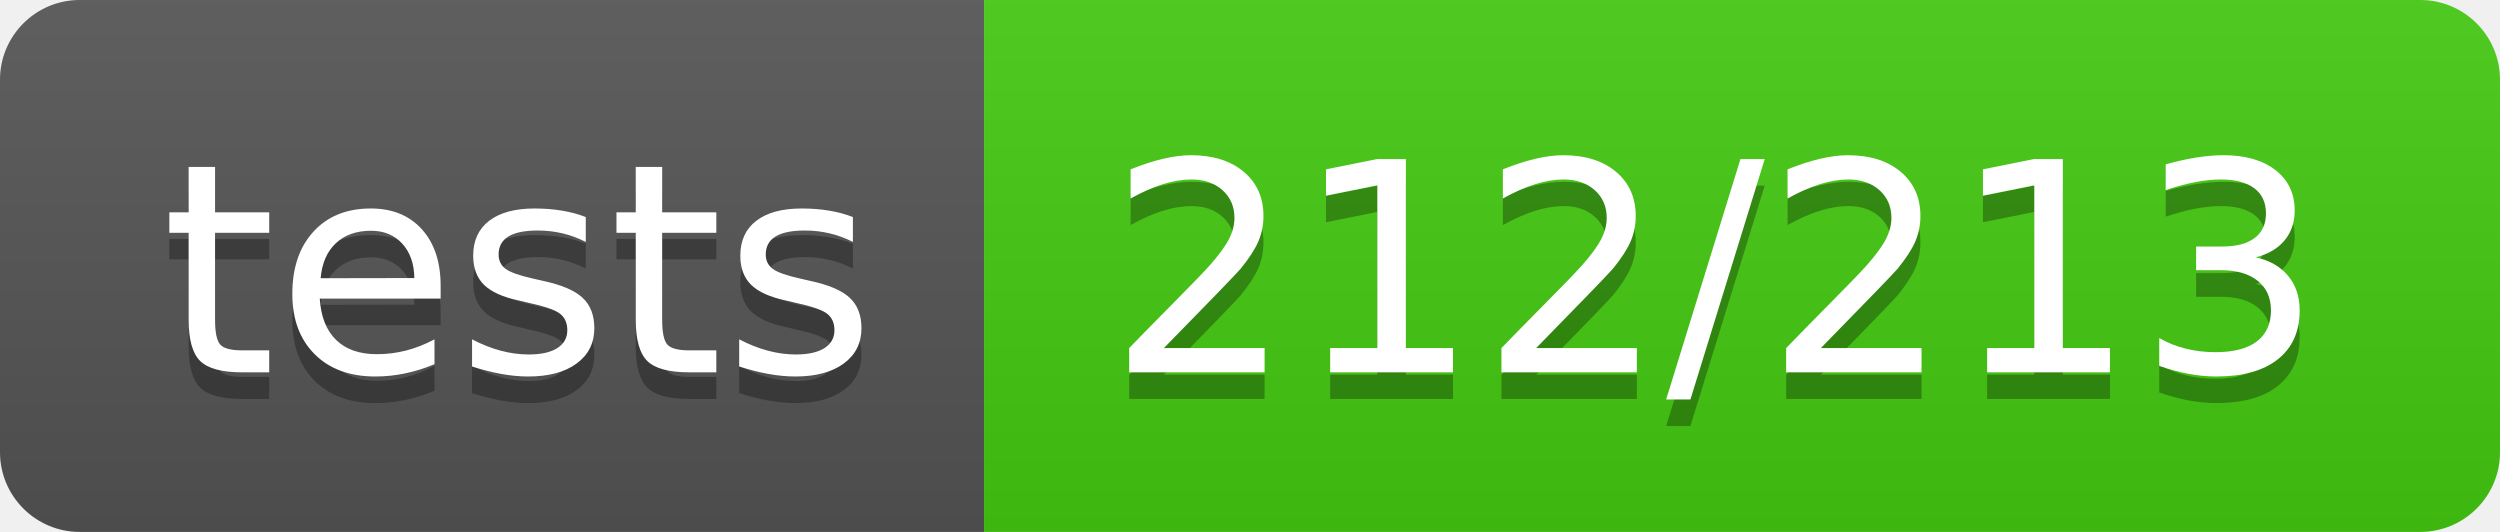
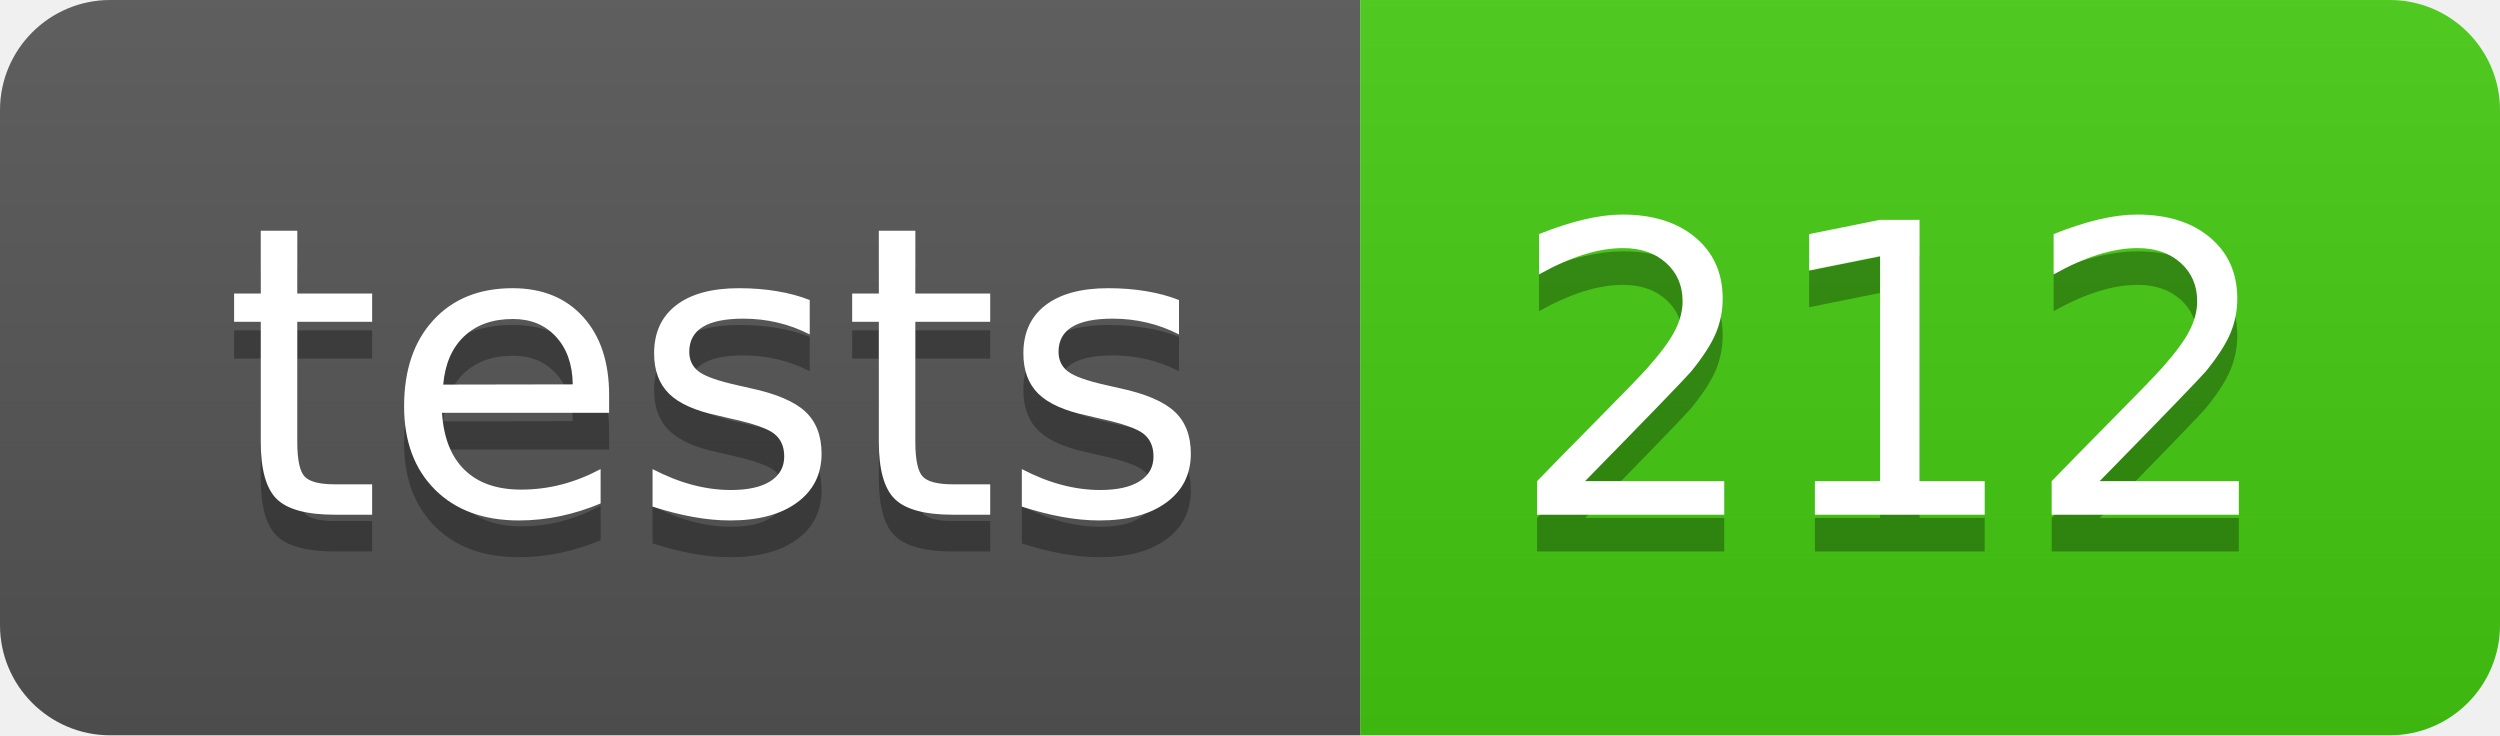
- <svg xmlns="http://www.w3.org/2000/svg" width="94" height="20" role="img" aria-label="tests: 212/213">
+ <svg xmlns="http://www.w3.org/2000/svg" width="68" height="20" role="img" aria-label="tests: 212">
  <linearGradient id="s" x2="0" y2="100%">
    <stop offset="0" stop-color="#bbb" stop-opacity=".1" />
    <stop offset="1" stop-opacity=".1" />
  </linearGradient>
  <clipPath id="r">
-     <rect width="94" height="20" rx="3" fill="#fff" />
+     <rect width="68" height="20" rx="3" fill="#fff" />
  </clipPath>
  <g clip-path="url(#r)">
    <rect width="37" height="20" fill="#555" />
-     <rect x="37" width="57" height="20" fill="#4c1" />
-     <rect width="94" height="20" fill="url(#s)" />
+     <rect x="37" width="31" height="20" fill="#4c1" />
+     <rect width="68" height="20" fill="url(#s)" />
  </g>
  <g fill="#fff" text-anchor="middle" font-family="Verdana,Geneva,DejaVu Sans,sans-serif" text-rendering="geometricPrecision" font-size="110">
    <text aria-hidden="true" x="195" y="150" fill="#010101" fill-opacity=".3" transform="scale(.1)" textLength="270">tests</text>
    <text x="195" y="140" transform="scale(.1)" fill="#fff" textLength="270">tests</text>
-     <text aria-hidden="true" x="645" y="150" fill="#010101" fill-opacity=".3" transform="scale(.1)" textLength="470">212/213</text>
-     <text x="645" y="140" transform="scale(.1)" fill="#fff" textLength="470">212/213</text>
+     <text aria-hidden="true" x="515" y="150" fill="#010101" fill-opacity=".3" transform="scale(.1)" textLength="210">212</text>
+     <text x="515" y="140" transform="scale(.1)" fill="#fff" textLength="210">212</text>
  </g>
</svg>
